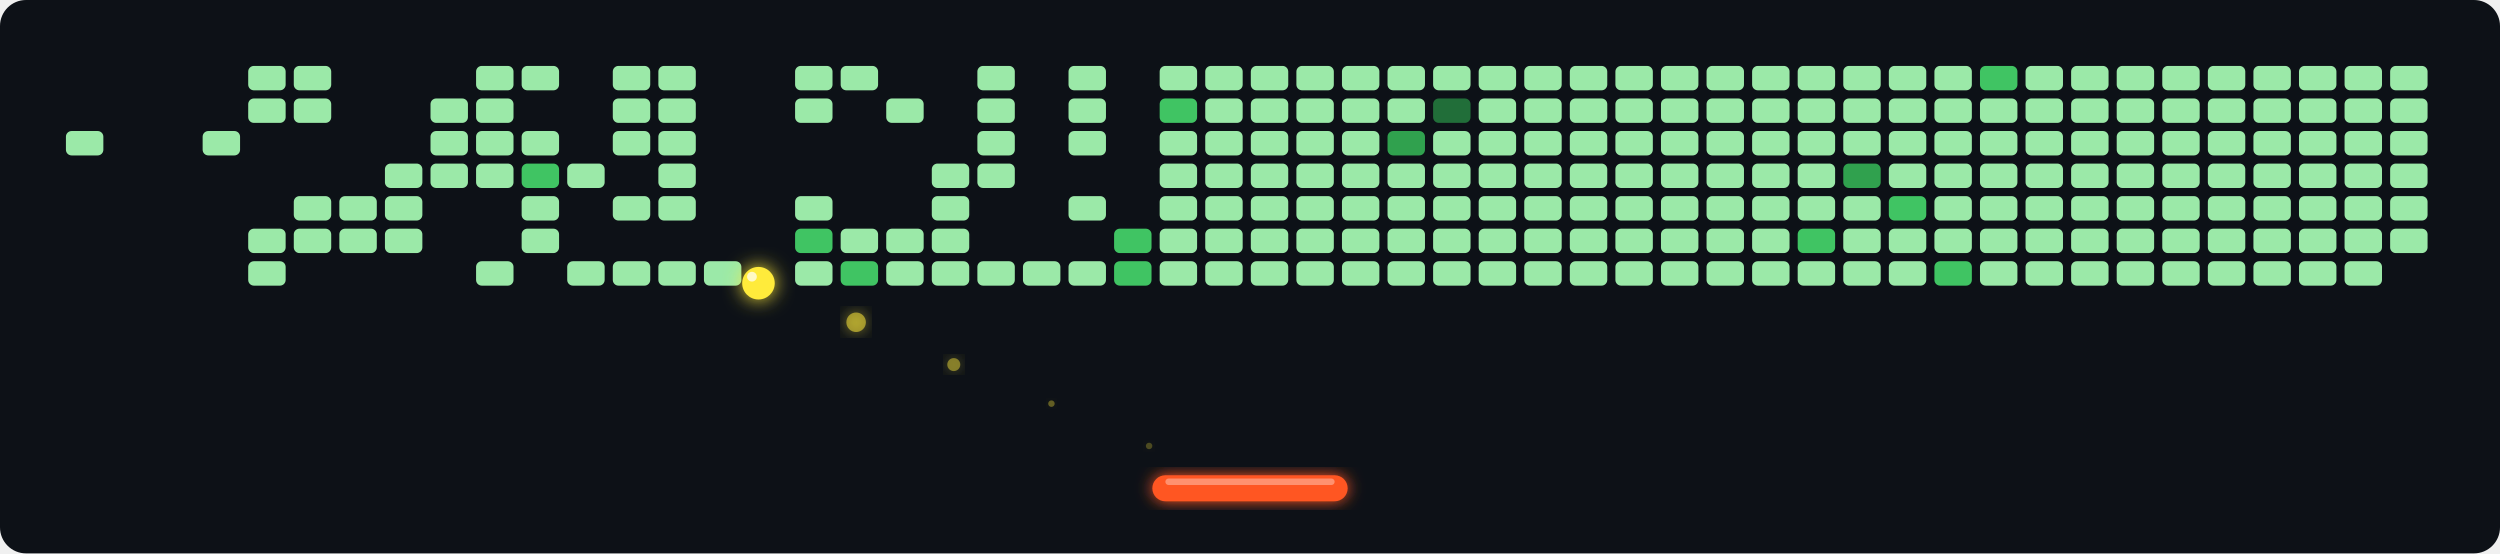
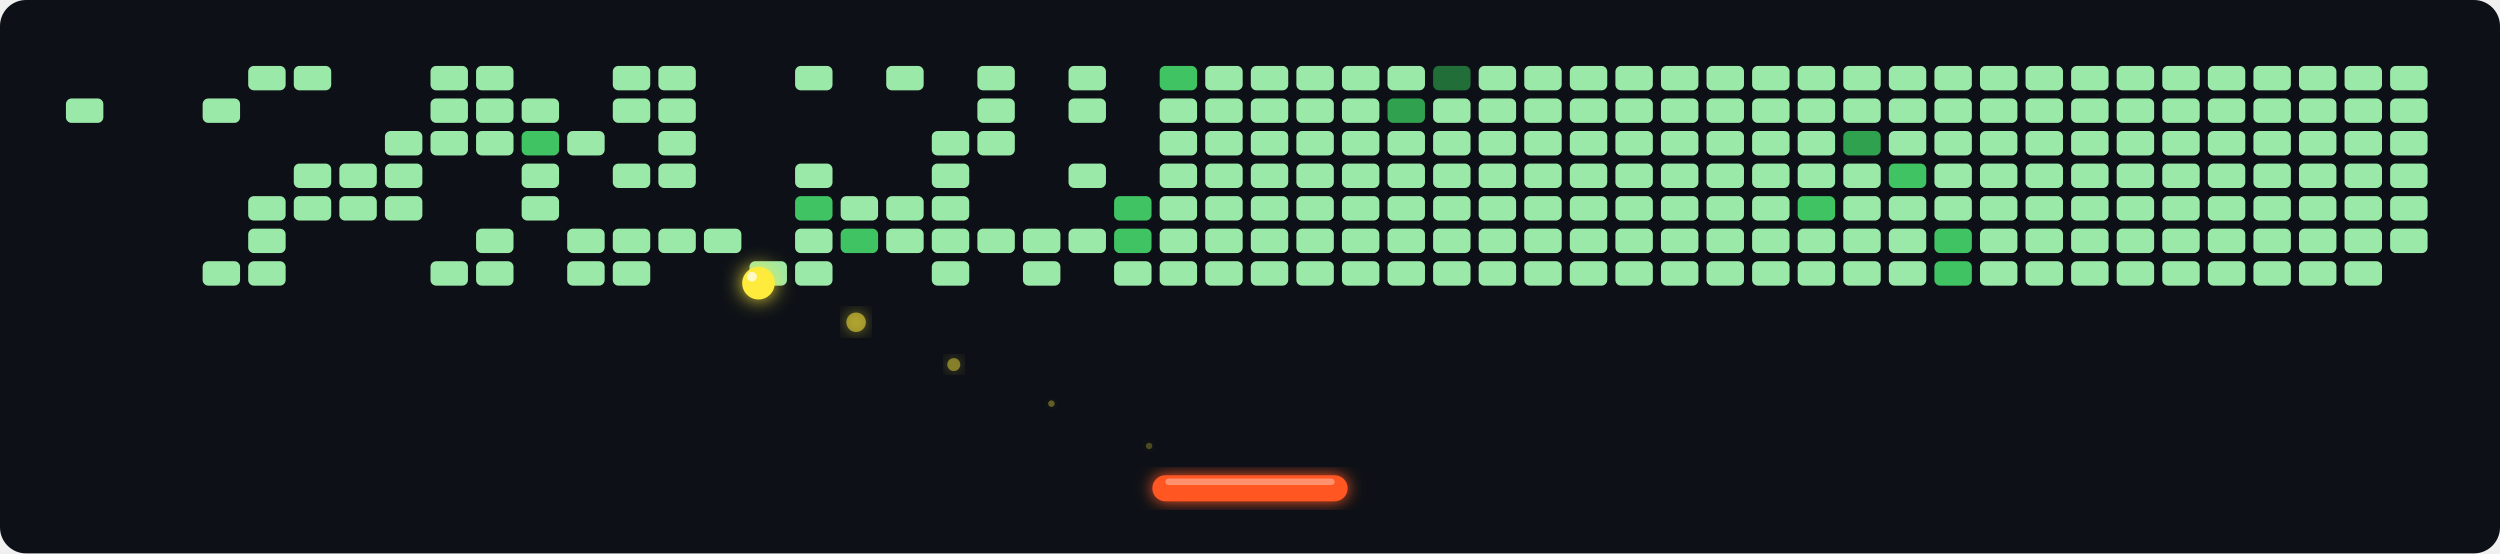
<svg xmlns="http://www.w3.org/2000/svg" width="768" height="170" viewBox="0 0 768 170">
  <defs>
    <filter id="glow" x="-30%" y="-30%" width="160%" height="160%">
      <feGaussianBlur stdDeviation="2.5" result="blur" />
      <feMerge>
        <feMergeNode in="blur" />
        <feMergeNode in="SourceGraphic" />
      </feMerge>
    </filter>
    <filter id="ball-glow" x="-60%" y="-60%" width="220%" height="220%">
      <feGaussianBlur stdDeviation="3" result="blur" />
      <feMerge>
        <feMergeNode in="blur" />
        <feMergeNode in="SourceGraphic" />
      </feMerge>
    </filter>
  </defs>
  <rect width="768" height="170" fill="#0d1117" rx="8" />
  <rect x="20" y="20" width="12" height="8" rx="2" fill="#21262d" opacity="0.0" stroke="#0d1117" stroke-width="0.5" />
-   <rect x="20" y="30" width="12" height="8" rx="2" fill="#21262d" opacity="0.0" stroke="#0d1117" stroke-width="0.5" />
-   <rect x="20" y="40" width="12" height="8" rx="2" fill="#9BE9A8" opacity="1" stroke="#0d1117" stroke-width="0.5" />
+   <rect x="20" y="30" width="12" height="8" rx="2" fill="#9BE9A8" opacity="1" stroke="#0d1117" stroke-width="0.5" />
+   <rect x="20" y="40" width="12" height="8" rx="2" fill="#21262d" opacity="0.0" stroke="#0d1117" stroke-width="0.5" />
  <rect x="20" y="50" width="12" height="8" rx="2" fill="#21262d" opacity="0.0" stroke="#0d1117" stroke-width="0.5" />
  <rect x="20" y="60" width="12" height="8" rx="2" fill="#21262d" opacity="0.0" stroke="#0d1117" stroke-width="0.5" />
  <rect x="20" y="70" width="12" height="8" rx="2" fill="#21262d" opacity="0.0" stroke="#0d1117" stroke-width="0.5" />
  <rect x="20" y="80" width="12" height="8" rx="2" fill="#21262d" opacity="0.0" stroke="#0d1117" stroke-width="0.5" />
  <rect x="34" y="20" width="12" height="8" rx="2" fill="#21262d" opacity="0.0" stroke="#0d1117" stroke-width="0.5" />
  <rect x="34" y="30" width="12" height="8" rx="2" fill="#21262d" opacity="0.0" stroke="#0d1117" stroke-width="0.5" />
  <rect x="34" y="40" width="12" height="8" rx="2" fill="#21262d" opacity="0.0" stroke="#0d1117" stroke-width="0.5" />
  <rect x="34" y="50" width="12" height="8" rx="2" fill="#21262d" opacity="0.0" stroke="#0d1117" stroke-width="0.5" />
  <rect x="34" y="60" width="12" height="8" rx="2" fill="#21262d" opacity="0.0" stroke="#0d1117" stroke-width="0.5" />
  <rect x="34" y="70" width="12" height="8" rx="2" fill="#21262d" opacity="0.0" stroke="#0d1117" stroke-width="0.5" />
  <rect x="34" y="80" width="12" height="8" rx="2" fill="#21262d" opacity="0.0" stroke="#0d1117" stroke-width="0.5" />
  <rect x="48" y="20" width="12" height="8" rx="2" fill="#21262d" opacity="0.0" stroke="#0d1117" stroke-width="0.5" />
  <rect x="48" y="30" width="12" height="8" rx="2" fill="#21262d" opacity="0.0" stroke="#0d1117" stroke-width="0.5" />
  <rect x="48" y="40" width="12" height="8" rx="2" fill="#21262d" opacity="0.0" stroke="#0d1117" stroke-width="0.5" />
  <rect x="48" y="50" width="12" height="8" rx="2" fill="#21262d" opacity="0.0" stroke="#0d1117" stroke-width="0.5" />
  <rect x="48" y="60" width="12" height="8" rx="2" fill="#21262d" opacity="0.0" stroke="#0d1117" stroke-width="0.5" />
  <rect x="48" y="70" width="12" height="8" rx="2" fill="#21262d" opacity="0.0" stroke="#0d1117" stroke-width="0.5" />
  <rect x="48" y="80" width="12" height="8" rx="2" fill="#21262d" opacity="0.0" stroke="#0d1117" stroke-width="0.5" />
  <rect x="62" y="20" width="12" height="8" rx="2" fill="#21262d" opacity="0.0" stroke="#0d1117" stroke-width="0.5" />
-   <rect x="62" y="30" width="12" height="8" rx="2" fill="#21262d" opacity="0.0" stroke="#0d1117" stroke-width="0.5" />
-   <rect x="62" y="40" width="12" height="8" rx="2" fill="#9BE9A8" opacity="1" stroke="#0d1117" stroke-width="0.5" />
+   <rect x="62" y="30" width="12" height="8" rx="2" fill="#9BE9A8" opacity="1" stroke="#0d1117" stroke-width="0.5" />
+   <rect x="62" y="40" width="12" height="8" rx="2" fill="#21262d" opacity="0.0" stroke="#0d1117" stroke-width="0.5" />
  <rect x="62" y="50" width="12" height="8" rx="2" fill="#21262d" opacity="0.0" stroke="#0d1117" stroke-width="0.5" />
  <rect x="62" y="60" width="12" height="8" rx="2" fill="#21262d" opacity="0.0" stroke="#0d1117" stroke-width="0.5" />
  <rect x="62" y="70" width="12" height="8" rx="2" fill="#21262d" opacity="0.0" stroke="#0d1117" stroke-width="0.5" />
-   <rect x="62" y="80" width="12" height="8" rx="2" fill="#21262d" opacity="0.0" stroke="#0d1117" stroke-width="0.5" />
+   <rect x="62" y="80" width="12" height="8" rx="2" fill="#9BE9A8" opacity="1" stroke="#0d1117" stroke-width="0.5" />
  <rect x="76" y="20" width="12" height="8" rx="2" fill="#9BE9A8" opacity="1" stroke="#0d1117" stroke-width="0.5" />
-   <rect x="76" y="30" width="12" height="8" rx="2" fill="#9BE9A8" opacity="1" stroke="#0d1117" stroke-width="0.5" />
+   <rect x="76" y="30" width="12" height="8" rx="2" fill="#21262d" opacity="0.0" stroke="#0d1117" stroke-width="0.5" />
  <rect x="76" y="40" width="12" height="8" rx="2" fill="#21262d" opacity="0.0" stroke="#0d1117" stroke-width="0.5" />
  <rect x="76" y="50" width="12" height="8" rx="2" fill="#21262d" opacity="0.0" stroke="#0d1117" stroke-width="0.5" />
-   <rect x="76" y="60" width="12" height="8" rx="2" fill="#21262d" opacity="0.0" stroke="#0d1117" stroke-width="0.5" />
+   <rect x="76" y="60" width="12" height="8" rx="2" fill="#9BE9A8" opacity="1" stroke="#0d1117" stroke-width="0.5" />
  <rect x="76" y="70" width="12" height="8" rx="2" fill="#9BE9A8" opacity="1" stroke="#0d1117" stroke-width="0.5" />
  <rect x="76" y="80" width="12" height="8" rx="2" fill="#9BE9A8" opacity="1" stroke="#0d1117" stroke-width="0.5" />
  <rect x="90" y="20" width="12" height="8" rx="2" fill="#9BE9A8" opacity="1" stroke="#0d1117" stroke-width="0.5" />
-   <rect x="90" y="30" width="12" height="8" rx="2" fill="#9BE9A8" opacity="1" stroke="#0d1117" stroke-width="0.5" />
+   <rect x="90" y="30" width="12" height="8" rx="2" fill="#21262d" opacity="0.0" stroke="#0d1117" stroke-width="0.5" />
  <rect x="90" y="40" width="12" height="8" rx="2" fill="#21262d" opacity="0.0" stroke="#0d1117" stroke-width="0.5" />
-   <rect x="90" y="50" width="12" height="8" rx="2" fill="#21262d" opacity="0.0" stroke="#0d1117" stroke-width="0.5" />
+   <rect x="90" y="50" width="12" height="8" rx="2" fill="#9BE9A8" opacity="1" stroke="#0d1117" stroke-width="0.5" />
  <rect x="90" y="60" width="12" height="8" rx="2" fill="#9BE9A8" opacity="1" stroke="#0d1117" stroke-width="0.5" />
-   <rect x="90" y="70" width="12" height="8" rx="2" fill="#9BE9A8" opacity="1" stroke="#0d1117" stroke-width="0.5" />
+   <rect x="90" y="70" width="12" height="8" rx="2" fill="#21262d" opacity="0.0" stroke="#0d1117" stroke-width="0.5" />
  <rect x="90" y="80" width="12" height="8" rx="2" fill="#21262d" opacity="0.0" stroke="#0d1117" stroke-width="0.5" />
  <rect x="104" y="20" width="12" height="8" rx="2" fill="#21262d" opacity="0.0" stroke="#0d1117" stroke-width="0.5" />
  <rect x="104" y="30" width="12" height="8" rx="2" fill="#21262d" opacity="0.0" stroke="#0d1117" stroke-width="0.5" />
  <rect x="104" y="40" width="12" height="8" rx="2" fill="#21262d" opacity="0.0" stroke="#0d1117" stroke-width="0.5" />
-   <rect x="104" y="50" width="12" height="8" rx="2" fill="#21262d" opacity="0.0" stroke="#0d1117" stroke-width="0.5" />
+   <rect x="104" y="50" width="12" height="8" rx="2" fill="#9BE9A8" opacity="1" stroke="#0d1117" stroke-width="0.5" />
  <rect x="104" y="60" width="12" height="8" rx="2" fill="#9BE9A8" opacity="1" stroke="#0d1117" stroke-width="0.5" />
-   <rect x="104" y="70" width="12" height="8" rx="2" fill="#9BE9A8" opacity="1" stroke="#0d1117" stroke-width="0.5" />
+   <rect x="104" y="70" width="12" height="8" rx="2" fill="#21262d" opacity="0.0" stroke="#0d1117" stroke-width="0.5" />
  <rect x="104" y="80" width="12" height="8" rx="2" fill="#21262d" opacity="0.0" stroke="#0d1117" stroke-width="0.5" />
  <rect x="118" y="20" width="12" height="8" rx="2" fill="#21262d" opacity="0.0" stroke="#0d1117" stroke-width="0.5" />
  <rect x="118" y="30" width="12" height="8" rx="2" fill="#21262d" opacity="0.0" stroke="#0d1117" stroke-width="0.5" />
-   <rect x="118" y="40" width="12" height="8" rx="2" fill="#21262d" opacity="0.0" stroke="#0d1117" stroke-width="0.5" />
+   <rect x="118" y="40" width="12" height="8" rx="2" fill="#9BE9A8" opacity="1" stroke="#0d1117" stroke-width="0.5" />
  <rect x="118" y="50" width="12" height="8" rx="2" fill="#9BE9A8" opacity="1" stroke="#0d1117" stroke-width="0.5" />
  <rect x="118" y="60" width="12" height="8" rx="2" fill="#9BE9A8" opacity="1" stroke="#0d1117" stroke-width="0.5" />
-   <rect x="118" y="70" width="12" height="8" rx="2" fill="#9BE9A8" opacity="1" stroke="#0d1117" stroke-width="0.5" />
+   <rect x="118" y="70" width="12" height="8" rx="2" fill="#21262d" opacity="0.0" stroke="#0d1117" stroke-width="0.5" />
  <rect x="118" y="80" width="12" height="8" rx="2" fill="#21262d" opacity="0.0" stroke="#0d1117" stroke-width="0.5" />
-   <rect x="132" y="20" width="12" height="8" rx="2" fill="#21262d" opacity="0.0" stroke="#0d1117" stroke-width="0.5" />
+   <rect x="132" y="20" width="12" height="8" rx="2" fill="#9BE9A8" opacity="1" stroke="#0d1117" stroke-width="0.5" />
  <rect x="132" y="30" width="12" height="8" rx="2" fill="#9BE9A8" opacity="1" stroke="#0d1117" stroke-width="0.5" />
  <rect x="132" y="40" width="12" height="8" rx="2" fill="#9BE9A8" opacity="1" stroke="#0d1117" stroke-width="0.5" />
-   <rect x="132" y="50" width="12" height="8" rx="2" fill="#9BE9A8" opacity="1" stroke="#0d1117" stroke-width="0.5" />
+   <rect x="132" y="50" width="12" height="8" rx="2" fill="#21262d" opacity="0.0" stroke="#0d1117" stroke-width="0.5" />
  <rect x="132" y="60" width="12" height="8" rx="2" fill="#21262d" opacity="0.0" stroke="#0d1117" stroke-width="0.5" />
  <rect x="132" y="70" width="12" height="8" rx="2" fill="#21262d" opacity="0.0" stroke="#0d1117" stroke-width="0.5" />
-   <rect x="132" y="80" width="12" height="8" rx="2" fill="#21262d" opacity="0.0" stroke="#0d1117" stroke-width="0.5" />
+   <rect x="132" y="80" width="12" height="8" rx="2" fill="#9BE9A8" opacity="1" stroke="#0d1117" stroke-width="0.5" />
  <rect x="146" y="20" width="12" height="8" rx="2" fill="#9BE9A8" opacity="1" stroke="#0d1117" stroke-width="0.5" />
  <rect x="146" y="30" width="12" height="8" rx="2" fill="#9BE9A8" opacity="1" stroke="#0d1117" stroke-width="0.5" />
  <rect x="146" y="40" width="12" height="8" rx="2" fill="#9BE9A8" opacity="1" stroke="#0d1117" stroke-width="0.5" />
-   <rect x="146" y="50" width="12" height="8" rx="2" fill="#9BE9A8" opacity="1" stroke="#0d1117" stroke-width="0.5" />
+   <rect x="146" y="50" width="12" height="8" rx="2" fill="#21262d" opacity="0.0" stroke="#0d1117" stroke-width="0.5" />
  <rect x="146" y="60" width="12" height="8" rx="2" fill="#21262d" opacity="0.0" stroke="#0d1117" stroke-width="0.5" />
-   <rect x="146" y="70" width="12" height="8" rx="2" fill="#21262d" opacity="0.0" stroke="#0d1117" stroke-width="0.5" />
+   <rect x="146" y="70" width="12" height="8" rx="2" fill="#9BE9A8" opacity="1" stroke="#0d1117" stroke-width="0.5" />
  <rect x="146" y="80" width="12" height="8" rx="2" fill="#9BE9A8" opacity="1" stroke="#0d1117" stroke-width="0.5" />
-   <rect x="160" y="20" width="12" height="8" rx="2" fill="#9BE9A8" opacity="1" stroke="#0d1117" stroke-width="0.5" />
-   <rect x="160" y="30" width="12" height="8" rx="2" fill="#21262d" opacity="0.0" stroke="#0d1117" stroke-width="0.5" />
-   <rect x="160" y="40" width="12" height="8" rx="2" fill="#9BE9A8" opacity="1" stroke="#0d1117" stroke-width="0.5" />
-   <rect x="160" y="50" width="12" height="8" rx="2" fill="#40C463" opacity="1" stroke="#0d1117" stroke-width="0.5" />
+   <rect x="160" y="20" width="12" height="8" rx="2" fill="#21262d" opacity="0.0" stroke="#0d1117" stroke-width="0.5" />
+   <rect x="160" y="30" width="12" height="8" rx="2" fill="#9BE9A8" opacity="1" stroke="#0d1117" stroke-width="0.5" />
+   <rect x="160" y="40" width="12" height="8" rx="2" fill="#40C463" opacity="1" stroke="#0d1117" stroke-width="0.5" />
+   <rect x="160" y="50" width="12" height="8" rx="2" fill="#9BE9A8" opacity="1" stroke="#0d1117" stroke-width="0.5" />
  <rect x="160" y="60" width="12" height="8" rx="2" fill="#9BE9A8" opacity="1" stroke="#0d1117" stroke-width="0.5" />
-   <rect x="160" y="70" width="12" height="8" rx="2" fill="#9BE9A8" opacity="1" stroke="#0d1117" stroke-width="0.5" />
+   <rect x="160" y="70" width="12" height="8" rx="2" fill="#21262d" opacity="0.0" stroke="#0d1117" stroke-width="0.5" />
  <rect x="160" y="80" width="12" height="8" rx="2" fill="#21262d" opacity="0.0" stroke="#0d1117" stroke-width="0.5" />
  <rect x="174" y="20" width="12" height="8" rx="2" fill="#21262d" opacity="0.0" stroke="#0d1117" stroke-width="0.5" />
  <rect x="174" y="30" width="12" height="8" rx="2" fill="#21262d" opacity="0.0" stroke="#0d1117" stroke-width="0.5" />
-   <rect x="174" y="40" width="12" height="8" rx="2" fill="#21262d" opacity="0.0" stroke="#0d1117" stroke-width="0.5" />
-   <rect x="174" y="50" width="12" height="8" rx="2" fill="#9BE9A8" opacity="1" stroke="#0d1117" stroke-width="0.5" />
+   <rect x="174" y="40" width="12" height="8" rx="2" fill="#9BE9A8" opacity="1" stroke="#0d1117" stroke-width="0.5" />
+   <rect x="174" y="50" width="12" height="8" rx="2" fill="#21262d" opacity="0.0" stroke="#0d1117" stroke-width="0.5" />
  <rect x="174" y="60" width="12" height="8" rx="2" fill="#21262d" opacity="0.0" stroke="#0d1117" stroke-width="0.5" />
-   <rect x="174" y="70" width="12" height="8" rx="2" fill="#21262d" opacity="0.0" stroke="#0d1117" stroke-width="0.5" />
+   <rect x="174" y="70" width="12" height="8" rx="2" fill="#9BE9A8" opacity="1" stroke="#0d1117" stroke-width="0.5" />
  <rect x="174" y="80" width="12" height="8" rx="2" fill="#9BE9A8" opacity="1" stroke="#0d1117" stroke-width="0.5" />
  <rect x="188" y="20" width="12" height="8" rx="2" fill="#9BE9A8" opacity="1" stroke="#0d1117" stroke-width="0.5" />
  <rect x="188" y="30" width="12" height="8" rx="2" fill="#9BE9A8" opacity="1" stroke="#0d1117" stroke-width="0.5" />
-   <rect x="188" y="40" width="12" height="8" rx="2" fill="#9BE9A8" opacity="1" stroke="#0d1117" stroke-width="0.5" />
-   <rect x="188" y="50" width="12" height="8" rx="2" fill="#21262d" opacity="0.0" stroke="#0d1117" stroke-width="0.5" />
-   <rect x="188" y="60" width="12" height="8" rx="2" fill="#9BE9A8" opacity="1" stroke="#0d1117" stroke-width="0.5" />
-   <rect x="188" y="70" width="12" height="8" rx="2" fill="#21262d" opacity="0.0" stroke="#0d1117" stroke-width="0.5" />
+   <rect x="188" y="40" width="12" height="8" rx="2" fill="#21262d" opacity="0.0" stroke="#0d1117" stroke-width="0.5" />
+   <rect x="188" y="50" width="12" height="8" rx="2" fill="#9BE9A8" opacity="1" stroke="#0d1117" stroke-width="0.5" />
+   <rect x="188" y="60" width="12" height="8" rx="2" fill="#21262d" opacity="0.0" stroke="#0d1117" stroke-width="0.5" />
+   <rect x="188" y="70" width="12" height="8" rx="2" fill="#9BE9A8" opacity="1" stroke="#0d1117" stroke-width="0.5" />
  <rect x="188" y="80" width="12" height="8" rx="2" fill="#9BE9A8" opacity="1" stroke="#0d1117" stroke-width="0.5" />
  <rect x="202" y="20" width="12" height="8" rx="2" fill="#9BE9A8" opacity="1" stroke="#0d1117" stroke-width="0.5" />
  <rect x="202" y="30" width="12" height="8" rx="2" fill="#9BE9A8" opacity="1" stroke="#0d1117" stroke-width="0.5" />
  <rect x="202" y="40" width="12" height="8" rx="2" fill="#9BE9A8" opacity="1" stroke="#0d1117" stroke-width="0.5" />
  <rect x="202" y="50" width="12" height="8" rx="2" fill="#9BE9A8" opacity="1" stroke="#0d1117" stroke-width="0.5" />
-   <rect x="202" y="60" width="12" height="8" rx="2" fill="#9BE9A8" opacity="1" stroke="#0d1117" stroke-width="0.5" />
-   <rect x="202" y="70" width="12" height="8" rx="2" fill="#21262d" opacity="0.0" stroke="#0d1117" stroke-width="0.5" />
-   <rect x="202" y="80" width="12" height="8" rx="2" fill="#9BE9A8" opacity="1" stroke="#0d1117" stroke-width="0.5" />
+   <rect x="202" y="60" width="12" height="8" rx="2" fill="#21262d" opacity="0.0" stroke="#0d1117" stroke-width="0.5" />
+   <rect x="202" y="70" width="12" height="8" rx="2" fill="#9BE9A8" opacity="1" stroke="#0d1117" stroke-width="0.5" />
+   <rect x="202" y="80" width="12" height="8" rx="2" fill="#21262d" opacity="0.0" stroke="#0d1117" stroke-width="0.5" />
  <rect x="216" y="20" width="12" height="8" rx="2" fill="#21262d" opacity="0.0" stroke="#0d1117" stroke-width="0.5" />
  <rect x="216" y="30" width="12" height="8" rx="2" fill="#21262d" opacity="0.0" stroke="#0d1117" stroke-width="0.5" />
  <rect x="216" y="40" width="12" height="8" rx="2" fill="#21262d" opacity="0.0" stroke="#0d1117" stroke-width="0.5" />
  <rect x="216" y="50" width="12" height="8" rx="2" fill="#21262d" opacity="0.0" stroke="#0d1117" stroke-width="0.5" />
  <rect x="216" y="60" width="12" height="8" rx="2" fill="#21262d" opacity="0.0" stroke="#0d1117" stroke-width="0.5" />
-   <rect x="216" y="70" width="12" height="8" rx="2" fill="#21262d" opacity="0.0" stroke="#0d1117" stroke-width="0.5" />
-   <rect x="216" y="80" width="12" height="8" rx="2" fill="#9BE9A8" opacity="1" stroke="#0d1117" stroke-width="0.5" />
+   <rect x="216" y="70" width="12" height="8" rx="2" fill="#9BE9A8" opacity="1" stroke="#0d1117" stroke-width="0.5" />
+   <rect x="216" y="80" width="12" height="8" rx="2" fill="#21262d" opacity="0.0" stroke="#0d1117" stroke-width="0.5" />
  <rect x="230" y="20" width="12" height="8" rx="2" fill="#21262d" opacity="0.0" stroke="#0d1117" stroke-width="0.5" />
  <rect x="230" y="30" width="12" height="8" rx="2" fill="#21262d" opacity="0.0" stroke="#0d1117" stroke-width="0.5" />
  <rect x="230" y="40" width="12" height="8" rx="2" fill="#21262d" opacity="0.0" stroke="#0d1117" stroke-width="0.5" />
  <rect x="230" y="50" width="12" height="8" rx="2" fill="#21262d" opacity="0.0" stroke="#0d1117" stroke-width="0.5" />
  <rect x="230" y="60" width="12" height="8" rx="2" fill="#21262d" opacity="0.0" stroke="#0d1117" stroke-width="0.5" />
  <rect x="230" y="70" width="12" height="8" rx="2" fill="#21262d" opacity="0.0" stroke="#0d1117" stroke-width="0.5" />
-   <rect x="230" y="80" width="12" height="8" rx="2" fill="#21262d" opacity="0.0" stroke="#0d1117" stroke-width="0.5" />
+   <rect x="230" y="80" width="12" height="8" rx="2" fill="#9BE9A8" opacity="1" stroke="#0d1117" stroke-width="0.5" />
  <rect x="244" y="20" width="12" height="8" rx="2" fill="#9BE9A8" opacity="1" stroke="#0d1117" stroke-width="0.5" />
-   <rect x="244" y="30" width="12" height="8" rx="2" fill="#9BE9A8" opacity="1" stroke="#0d1117" stroke-width="0.5" />
+   <rect x="244" y="30" width="12" height="8" rx="2" fill="#21262d" opacity="0.0" stroke="#0d1117" stroke-width="0.5" />
  <rect x="244" y="40" width="12" height="8" rx="2" fill="#21262d" opacity="0.0" stroke="#0d1117" stroke-width="0.5" />
-   <rect x="244" y="50" width="12" height="8" rx="2" fill="#21262d" opacity="0.0" stroke="#0d1117" stroke-width="0.5" />
-   <rect x="244" y="60" width="12" height="8" rx="2" fill="#9BE9A8" opacity="1" stroke="#0d1117" stroke-width="0.5" />
-   <rect x="244" y="70" width="12" height="8" rx="2" fill="#40C463" opacity="1" stroke="#0d1117" stroke-width="0.5" />
+   <rect x="244" y="50" width="12" height="8" rx="2" fill="#9BE9A8" opacity="1" stroke="#0d1117" stroke-width="0.5" />
+   <rect x="244" y="60" width="12" height="8" rx="2" fill="#40C463" opacity="1" stroke="#0d1117" stroke-width="0.5" />
+   <rect x="244" y="70" width="12" height="8" rx="2" fill="#9BE9A8" opacity="1" stroke="#0d1117" stroke-width="0.5" />
  <rect x="244" y="80" width="12" height="8" rx="2" fill="#9BE9A8" opacity="1" stroke="#0d1117" stroke-width="0.5" />
-   <rect x="258" y="20" width="12" height="8" rx="2" fill="#9BE9A8" opacity="1" stroke="#0d1117" stroke-width="0.5" />
+   <rect x="258" y="20" width="12" height="8" rx="2" fill="#21262d" opacity="0.0" stroke="#0d1117" stroke-width="0.5" />
  <rect x="258" y="30" width="12" height="8" rx="2" fill="#21262d" opacity="0.0" stroke="#0d1117" stroke-width="0.5" />
  <rect x="258" y="40" width="12" height="8" rx="2" fill="#21262d" opacity="0.0" stroke="#0d1117" stroke-width="0.5" />
  <rect x="258" y="50" width="12" height="8" rx="2" fill="#21262d" opacity="0.0" stroke="#0d1117" stroke-width="0.5" />
-   <rect x="258" y="60" width="12" height="8" rx="2" fill="#21262d" opacity="0.0" stroke="#0d1117" stroke-width="0.5" />
-   <rect x="258" y="70" width="12" height="8" rx="2" fill="#9BE9A8" opacity="1" stroke="#0d1117" stroke-width="0.5" />
-   <rect x="258" y="80" width="12" height="8" rx="2" fill="#40C463" opacity="1" stroke="#0d1117" stroke-width="0.5" />
-   <rect x="272" y="20" width="12" height="8" rx="2" fill="#21262d" opacity="0.0" stroke="#0d1117" stroke-width="0.5" />
-   <rect x="272" y="30" width="12" height="8" rx="2" fill="#9BE9A8" opacity="1" stroke="#0d1117" stroke-width="0.5" />
+   <rect x="258" y="60" width="12" height="8" rx="2" fill="#9BE9A8" opacity="1" stroke="#0d1117" stroke-width="0.5" />
+   <rect x="258" y="70" width="12" height="8" rx="2" fill="#40C463" opacity="1" stroke="#0d1117" stroke-width="0.5" />
+   <rect x="258" y="80" width="12" height="8" rx="2" fill="#21262d" opacity="0.0" stroke="#0d1117" stroke-width="0.5" />
+   <rect x="272" y="20" width="12" height="8" rx="2" fill="#9BE9A8" opacity="1" stroke="#0d1117" stroke-width="0.5" />
+   <rect x="272" y="30" width="12" height="8" rx="2" fill="#21262d" opacity="0.0" stroke="#0d1117" stroke-width="0.5" />
  <rect x="272" y="40" width="12" height="8" rx="2" fill="#21262d" opacity="0.0" stroke="#0d1117" stroke-width="0.5" />
  <rect x="272" y="50" width="12" height="8" rx="2" fill="#21262d" opacity="0.0" stroke="#0d1117" stroke-width="0.5" />
-   <rect x="272" y="60" width="12" height="8" rx="2" fill="#21262d" opacity="0.0" stroke="#0d1117" stroke-width="0.5" />
+   <rect x="272" y="60" width="12" height="8" rx="2" fill="#9BE9A8" opacity="1" stroke="#0d1117" stroke-width="0.5" />
  <rect x="272" y="70" width="12" height="8" rx="2" fill="#9BE9A8" opacity="1" stroke="#0d1117" stroke-width="0.5" />
-   <rect x="272" y="80" width="12" height="8" rx="2" fill="#9BE9A8" opacity="1" stroke="#0d1117" stroke-width="0.5" />
+   <rect x="272" y="80" width="12" height="8" rx="2" fill="#21262d" opacity="0.0" stroke="#0d1117" stroke-width="0.5" />
  <rect x="286" y="20" width="12" height="8" rx="2" fill="#21262d" opacity="0.0" stroke="#0d1117" stroke-width="0.5" />
  <rect x="286" y="30" width="12" height="8" rx="2" fill="#21262d" opacity="0.0" stroke="#0d1117" stroke-width="0.5" />
-   <rect x="286" y="40" width="12" height="8" rx="2" fill="#21262d" opacity="0.0" stroke="#0d1117" stroke-width="0.5" />
+   <rect x="286" y="40" width="12" height="8" rx="2" fill="#9BE9A8" opacity="1" stroke="#0d1117" stroke-width="0.5" />
  <rect x="286" y="50" width="12" height="8" rx="2" fill="#9BE9A8" opacity="1" stroke="#0d1117" stroke-width="0.5" />
  <rect x="286" y="60" width="12" height="8" rx="2" fill="#9BE9A8" opacity="1" stroke="#0d1117" stroke-width="0.5" />
  <rect x="286" y="70" width="12" height="8" rx="2" fill="#9BE9A8" opacity="1" stroke="#0d1117" stroke-width="0.5" />
  <rect x="286" y="80" width="12" height="8" rx="2" fill="#9BE9A8" opacity="1" stroke="#0d1117" stroke-width="0.5" />
  <rect x="300" y="20" width="12" height="8" rx="2" fill="#9BE9A8" opacity="1" stroke="#0d1117" stroke-width="0.5" />
  <rect x="300" y="30" width="12" height="8" rx="2" fill="#9BE9A8" opacity="1" stroke="#0d1117" stroke-width="0.5" />
  <rect x="300" y="40" width="12" height="8" rx="2" fill="#9BE9A8" opacity="1" stroke="#0d1117" stroke-width="0.5" />
-   <rect x="300" y="50" width="12" height="8" rx="2" fill="#9BE9A8" opacity="1" stroke="#0d1117" stroke-width="0.5" />
+   <rect x="300" y="50" width="12" height="8" rx="2" fill="#21262d" opacity="0.0" stroke="#0d1117" stroke-width="0.5" />
  <rect x="300" y="60" width="12" height="8" rx="2" fill="#21262d" opacity="0.0" stroke="#0d1117" stroke-width="0.5" />
-   <rect x="300" y="70" width="12" height="8" rx="2" fill="#21262d" opacity="0.0" stroke="#0d1117" stroke-width="0.5" />
-   <rect x="300" y="80" width="12" height="8" rx="2" fill="#9BE9A8" opacity="1" stroke="#0d1117" stroke-width="0.5" />
+   <rect x="300" y="70" width="12" height="8" rx="2" fill="#9BE9A8" opacity="1" stroke="#0d1117" stroke-width="0.5" />
+   <rect x="300" y="80" width="12" height="8" rx="2" fill="#21262d" opacity="0.0" stroke="#0d1117" stroke-width="0.5" />
  <rect x="314" y="20" width="12" height="8" rx="2" fill="#21262d" opacity="0.0" stroke="#0d1117" stroke-width="0.5" />
  <rect x="314" y="30" width="12" height="8" rx="2" fill="#21262d" opacity="0.0" stroke="#0d1117" stroke-width="0.5" />
  <rect x="314" y="40" width="12" height="8" rx="2" fill="#21262d" opacity="0.0" stroke="#0d1117" stroke-width="0.5" />
  <rect x="314" y="50" width="12" height="8" rx="2" fill="#21262d" opacity="0.0" stroke="#0d1117" stroke-width="0.5" />
  <rect x="314" y="60" width="12" height="8" rx="2" fill="#21262d" opacity="0.0" stroke="#0d1117" stroke-width="0.5" />
-   <rect x="314" y="70" width="12" height="8" rx="2" fill="#21262d" opacity="0.0" stroke="#0d1117" stroke-width="0.5" />
+   <rect x="314" y="70" width="12" height="8" rx="2" fill="#9BE9A8" opacity="1" stroke="#0d1117" stroke-width="0.5" />
  <rect x="314" y="80" width="12" height="8" rx="2" fill="#9BE9A8" opacity="1" stroke="#0d1117" stroke-width="0.5" />
  <rect x="328" y="20" width="12" height="8" rx="2" fill="#9BE9A8" opacity="1" stroke="#0d1117" stroke-width="0.5" />
  <rect x="328" y="30" width="12" height="8" rx="2" fill="#9BE9A8" opacity="1" stroke="#0d1117" stroke-width="0.5" />
-   <rect x="328" y="40" width="12" height="8" rx="2" fill="#9BE9A8" opacity="1" stroke="#0d1117" stroke-width="0.5" />
-   <rect x="328" y="50" width="12" height="8" rx="2" fill="#21262d" opacity="0.0" stroke="#0d1117" stroke-width="0.5" />
-   <rect x="328" y="60" width="12" height="8" rx="2" fill="#9BE9A8" opacity="1" stroke="#0d1117" stroke-width="0.5" />
-   <rect x="328" y="70" width="12" height="8" rx="2" fill="#21262d" opacity="0.0" stroke="#0d1117" stroke-width="0.5" />
-   <rect x="328" y="80" width="12" height="8" rx="2" fill="#9BE9A8" opacity="1" stroke="#0d1117" stroke-width="0.5" />
+   <rect x="328" y="40" width="12" height="8" rx="2" fill="#21262d" opacity="0.0" stroke="#0d1117" stroke-width="0.5" />
+   <rect x="328" y="50" width="12" height="8" rx="2" fill="#9BE9A8" opacity="1" stroke="#0d1117" stroke-width="0.5" />
+   <rect x="328" y="60" width="12" height="8" rx="2" fill="#21262d" opacity="0.0" stroke="#0d1117" stroke-width="0.5" />
+   <rect x="328" y="70" width="12" height="8" rx="2" fill="#9BE9A8" opacity="1" stroke="#0d1117" stroke-width="0.5" />
+   <rect x="328" y="80" width="12" height="8" rx="2" fill="#21262d" opacity="0.0" stroke="#0d1117" stroke-width="0.5" />
  <rect x="342" y="20" width="12" height="8" rx="2" fill="#21262d" opacity="0.0" stroke="#0d1117" stroke-width="0.5" />
  <rect x="342" y="30" width="12" height="8" rx="2" fill="#21262d" opacity="0.0" stroke="#0d1117" stroke-width="0.5" />
  <rect x="342" y="40" width="12" height="8" rx="2" fill="#21262d" opacity="0.0" stroke="#0d1117" stroke-width="0.5" />
  <rect x="342" y="50" width="12" height="8" rx="2" fill="#21262d" opacity="0.0" stroke="#0d1117" stroke-width="0.5" />
-   <rect x="342" y="60" width="12" height="8" rx="2" fill="#21262d" opacity="0.0" stroke="#0d1117" stroke-width="0.5" />
+   <rect x="342" y="60" width="12" height="8" rx="2" fill="#40C463" opacity="1" stroke="#0d1117" stroke-width="0.5" />
  <rect x="342" y="70" width="12" height="8" rx="2" fill="#40C463" opacity="1" stroke="#0d1117" stroke-width="0.5" />
-   <rect x="342" y="80" width="12" height="8" rx="2" fill="#40C463" opacity="1" stroke="#0d1117" stroke-width="0.5" />
-   <rect x="356" y="20" width="12" height="8" rx="2" fill="#9BE9A8" opacity="1" stroke="#0d1117" stroke-width="0.5" />
-   <rect x="356" y="30" width="12" height="8" rx="2" fill="#40C463" opacity="1" stroke="#0d1117" stroke-width="0.5" />
+   <rect x="342" y="80" width="12" height="8" rx="2" fill="#9BE9A8" opacity="1" stroke="#0d1117" stroke-width="0.5" />
+   <rect x="356" y="20" width="12" height="8" rx="2" fill="#40C463" opacity="1" stroke="#0d1117" stroke-width="0.5" />
+   <rect x="356" y="30" width="12" height="8" rx="2" fill="#9BE9A8" opacity="1" stroke="#0d1117" stroke-width="0.5" />
  <rect x="356" y="40" width="12" height="8" rx="2" fill="#9BE9A8" opacity="1" stroke="#0d1117" stroke-width="0.5" />
  <rect x="356" y="50" width="12" height="8" rx="2" fill="#9BE9A8" opacity="1" stroke="#0d1117" stroke-width="0.5" />
  <rect x="356" y="60" width="12" height="8" rx="2" fill="#9BE9A8" opacity="1" stroke="#0d1117" stroke-width="0.5" />
  <rect x="356" y="70" width="12" height="8" rx="2" fill="#9BE9A8" opacity="1" stroke="#0d1117" stroke-width="0.5" />
  <rect x="356" y="80" width="12" height="8" rx="2" fill="#9BE9A8" opacity="1" stroke="#0d1117" stroke-width="0.5" />
  <rect x="370" y="20" width="12" height="8" rx="2" fill="#9BE9A8" opacity="1" stroke="#0d1117" stroke-width="0.5" />
  <rect x="370" y="30" width="12" height="8" rx="2" fill="#9BE9A8" opacity="1" stroke="#0d1117" stroke-width="0.5" />
  <rect x="370" y="40" width="12" height="8" rx="2" fill="#9BE9A8" opacity="1" stroke="#0d1117" stroke-width="0.5" />
  <rect x="370" y="50" width="12" height="8" rx="2" fill="#9BE9A8" opacity="1" stroke="#0d1117" stroke-width="0.5" />
  <rect x="370" y="60" width="12" height="8" rx="2" fill="#9BE9A8" opacity="1" stroke="#0d1117" stroke-width="0.5" />
  <rect x="370" y="70" width="12" height="8" rx="2" fill="#9BE9A8" opacity="1" stroke="#0d1117" stroke-width="0.5" />
  <rect x="370" y="80" width="12" height="8" rx="2" fill="#9BE9A8" opacity="1" stroke="#0d1117" stroke-width="0.5" />
  <rect x="384" y="20" width="12" height="8" rx="2" fill="#9BE9A8" opacity="1" stroke="#0d1117" stroke-width="0.5" />
  <rect x="384" y="30" width="12" height="8" rx="2" fill="#9BE9A8" opacity="1" stroke="#0d1117" stroke-width="0.5" />
  <rect x="384" y="40" width="12" height="8" rx="2" fill="#9BE9A8" opacity="1" stroke="#0d1117" stroke-width="0.5" />
  <rect x="384" y="50" width="12" height="8" rx="2" fill="#9BE9A8" opacity="1" stroke="#0d1117" stroke-width="0.5" />
  <rect x="384" y="60" width="12" height="8" rx="2" fill="#9BE9A8" opacity="1" stroke="#0d1117" stroke-width="0.5" />
  <rect x="384" y="70" width="12" height="8" rx="2" fill="#9BE9A8" opacity="1" stroke="#0d1117" stroke-width="0.5" />
  <rect x="384" y="80" width="12" height="8" rx="2" fill="#9BE9A8" opacity="1" stroke="#0d1117" stroke-width="0.5" />
  <rect x="398" y="20" width="12" height="8" rx="2" fill="#9BE9A8" opacity="1" stroke="#0d1117" stroke-width="0.5" />
  <rect x="398" y="30" width="12" height="8" rx="2" fill="#9BE9A8" opacity="1" stroke="#0d1117" stroke-width="0.5" />
  <rect x="398" y="40" width="12" height="8" rx="2" fill="#9BE9A8" opacity="1" stroke="#0d1117" stroke-width="0.5" />
  <rect x="398" y="50" width="12" height="8" rx="2" fill="#9BE9A8" opacity="1" stroke="#0d1117" stroke-width="0.5" />
  <rect x="398" y="60" width="12" height="8" rx="2" fill="#9BE9A8" opacity="1" stroke="#0d1117" stroke-width="0.5" />
  <rect x="398" y="70" width="12" height="8" rx="2" fill="#9BE9A8" opacity="1" stroke="#0d1117" stroke-width="0.5" />
  <rect x="398" y="80" width="12" height="8" rx="2" fill="#9BE9A8" opacity="1" stroke="#0d1117" stroke-width="0.5" />
  <rect x="412" y="20" width="12" height="8" rx="2" fill="#9BE9A8" opacity="1" stroke="#0d1117" stroke-width="0.5" />
  <rect x="412" y="30" width="12" height="8" rx="2" fill="#9BE9A8" opacity="1" stroke="#0d1117" stroke-width="0.5" />
  <rect x="412" y="40" width="12" height="8" rx="2" fill="#9BE9A8" opacity="1" stroke="#0d1117" stroke-width="0.5" />
  <rect x="412" y="50" width="12" height="8" rx="2" fill="#9BE9A8" opacity="1" stroke="#0d1117" stroke-width="0.5" />
  <rect x="412" y="60" width="12" height="8" rx="2" fill="#9BE9A8" opacity="1" stroke="#0d1117" stroke-width="0.5" />
  <rect x="412" y="70" width="12" height="8" rx="2" fill="#9BE9A8" opacity="1" stroke="#0d1117" stroke-width="0.5" />
  <rect x="412" y="80" width="12" height="8" rx="2" fill="#9BE9A8" opacity="1" stroke="#0d1117" stroke-width="0.5" />
  <rect x="426" y="20" width="12" height="8" rx="2" fill="#9BE9A8" opacity="1" stroke="#0d1117" stroke-width="0.5" />
-   <rect x="426" y="30" width="12" height="8" rx="2" fill="#9BE9A8" opacity="1" stroke="#0d1117" stroke-width="0.5" />
-   <rect x="426" y="40" width="12" height="8" rx="2" fill="#30A14E" opacity="1" stroke="#0d1117" stroke-width="0.5" />
+   <rect x="426" y="30" width="12" height="8" rx="2" fill="#30A14E" opacity="1" stroke="#0d1117" stroke-width="0.5" />
+   <rect x="426" y="40" width="12" height="8" rx="2" fill="#9BE9A8" opacity="1" stroke="#0d1117" stroke-width="0.5" />
  <rect x="426" y="50" width="12" height="8" rx="2" fill="#9BE9A8" opacity="1" stroke="#0d1117" stroke-width="0.5" />
  <rect x="426" y="60" width="12" height="8" rx="2" fill="#9BE9A8" opacity="1" stroke="#0d1117" stroke-width="0.5" />
  <rect x="426" y="70" width="12" height="8" rx="2" fill="#9BE9A8" opacity="1" stroke="#0d1117" stroke-width="0.5" />
  <rect x="426" y="80" width="12" height="8" rx="2" fill="#9BE9A8" opacity="1" stroke="#0d1117" stroke-width="0.5" />
-   <rect x="440" y="20" width="12" height="8" rx="2" fill="#9BE9A8" opacity="1" stroke="#0d1117" stroke-width="0.5" />
-   <rect x="440" y="30" width="12" height="8" rx="2" fill="#216E39" opacity="1" stroke="#0d1117" stroke-width="0.5" />
+   <rect x="440" y="20" width="12" height="8" rx="2" fill="#216E39" opacity="1" stroke="#0d1117" stroke-width="0.5" />
+   <rect x="440" y="30" width="12" height="8" rx="2" fill="#9BE9A8" opacity="1" stroke="#0d1117" stroke-width="0.5" />
  <rect x="440" y="40" width="12" height="8" rx="2" fill="#9BE9A8" opacity="1" stroke="#0d1117" stroke-width="0.5" />
  <rect x="440" y="50" width="12" height="8" rx="2" fill="#9BE9A8" opacity="1" stroke="#0d1117" stroke-width="0.5" />
  <rect x="440" y="60" width="12" height="8" rx="2" fill="#9BE9A8" opacity="1" stroke="#0d1117" stroke-width="0.5" />
  <rect x="440" y="70" width="12" height="8" rx="2" fill="#9BE9A8" opacity="1" stroke="#0d1117" stroke-width="0.5" />
  <rect x="440" y="80" width="12" height="8" rx="2" fill="#9BE9A8" opacity="1" stroke="#0d1117" stroke-width="0.5" />
  <rect x="454" y="20" width="12" height="8" rx="2" fill="#9BE9A8" opacity="1" stroke="#0d1117" stroke-width="0.5" />
  <rect x="454" y="30" width="12" height="8" rx="2" fill="#9BE9A8" opacity="1" stroke="#0d1117" stroke-width="0.5" />
  <rect x="454" y="40" width="12" height="8" rx="2" fill="#9BE9A8" opacity="1" stroke="#0d1117" stroke-width="0.5" />
  <rect x="454" y="50" width="12" height="8" rx="2" fill="#9BE9A8" opacity="1" stroke="#0d1117" stroke-width="0.5" />
  <rect x="454" y="60" width="12" height="8" rx="2" fill="#9BE9A8" opacity="1" stroke="#0d1117" stroke-width="0.5" />
  <rect x="454" y="70" width="12" height="8" rx="2" fill="#9BE9A8" opacity="1" stroke="#0d1117" stroke-width="0.5" />
  <rect x="454" y="80" width="12" height="8" rx="2" fill="#9BE9A8" opacity="1" stroke="#0d1117" stroke-width="0.5" />
  <rect x="468" y="20" width="12" height="8" rx="2" fill="#9BE9A8" opacity="1" stroke="#0d1117" stroke-width="0.5" />
  <rect x="468" y="30" width="12" height="8" rx="2" fill="#9BE9A8" opacity="1" stroke="#0d1117" stroke-width="0.5" />
  <rect x="468" y="40" width="12" height="8" rx="2" fill="#9BE9A8" opacity="1" stroke="#0d1117" stroke-width="0.5" />
  <rect x="468" y="50" width="12" height="8" rx="2" fill="#9BE9A8" opacity="1" stroke="#0d1117" stroke-width="0.5" />
  <rect x="468" y="60" width="12" height="8" rx="2" fill="#9BE9A8" opacity="1" stroke="#0d1117" stroke-width="0.5" />
  <rect x="468" y="70" width="12" height="8" rx="2" fill="#9BE9A8" opacity="1" stroke="#0d1117" stroke-width="0.5" />
  <rect x="468" y="80" width="12" height="8" rx="2" fill="#9BE9A8" opacity="1" stroke="#0d1117" stroke-width="0.5" />
  <rect x="482" y="20" width="12" height="8" rx="2" fill="#9BE9A8" opacity="1" stroke="#0d1117" stroke-width="0.5" />
  <rect x="482" y="30" width="12" height="8" rx="2" fill="#9BE9A8" opacity="1" stroke="#0d1117" stroke-width="0.5" />
  <rect x="482" y="40" width="12" height="8" rx="2" fill="#9BE9A8" opacity="1" stroke="#0d1117" stroke-width="0.5" />
  <rect x="482" y="50" width="12" height="8" rx="2" fill="#9BE9A8" opacity="1" stroke="#0d1117" stroke-width="0.5" />
  <rect x="482" y="60" width="12" height="8" rx="2" fill="#9BE9A8" opacity="1" stroke="#0d1117" stroke-width="0.5" />
  <rect x="482" y="70" width="12" height="8" rx="2" fill="#9BE9A8" opacity="1" stroke="#0d1117" stroke-width="0.5" />
  <rect x="482" y="80" width="12" height="8" rx="2" fill="#9BE9A8" opacity="1" stroke="#0d1117" stroke-width="0.5" />
  <rect x="496" y="20" width="12" height="8" rx="2" fill="#9BE9A8" opacity="1" stroke="#0d1117" stroke-width="0.5" />
  <rect x="496" y="30" width="12" height="8" rx="2" fill="#9BE9A8" opacity="1" stroke="#0d1117" stroke-width="0.5" />
  <rect x="496" y="40" width="12" height="8" rx="2" fill="#9BE9A8" opacity="1" stroke="#0d1117" stroke-width="0.5" />
  <rect x="496" y="50" width="12" height="8" rx="2" fill="#9BE9A8" opacity="1" stroke="#0d1117" stroke-width="0.5" />
  <rect x="496" y="60" width="12" height="8" rx="2" fill="#9BE9A8" opacity="1" stroke="#0d1117" stroke-width="0.5" />
  <rect x="496" y="70" width="12" height="8" rx="2" fill="#9BE9A8" opacity="1" stroke="#0d1117" stroke-width="0.5" />
  <rect x="496" y="80" width="12" height="8" rx="2" fill="#9BE9A8" opacity="1" stroke="#0d1117" stroke-width="0.5" />
  <rect x="510" y="20" width="12" height="8" rx="2" fill="#9BE9A8" opacity="1" stroke="#0d1117" stroke-width="0.5" />
  <rect x="510" y="30" width="12" height="8" rx="2" fill="#9BE9A8" opacity="1" stroke="#0d1117" stroke-width="0.5" />
  <rect x="510" y="40" width="12" height="8" rx="2" fill="#9BE9A8" opacity="1" stroke="#0d1117" stroke-width="0.5" />
  <rect x="510" y="50" width="12" height="8" rx="2" fill="#9BE9A8" opacity="1" stroke="#0d1117" stroke-width="0.5" />
  <rect x="510" y="60" width="12" height="8" rx="2" fill="#9BE9A8" opacity="1" stroke="#0d1117" stroke-width="0.5" />
  <rect x="510" y="70" width="12" height="8" rx="2" fill="#9BE9A8" opacity="1" stroke="#0d1117" stroke-width="0.5" />
  <rect x="510" y="80" width="12" height="8" rx="2" fill="#9BE9A8" opacity="1" stroke="#0d1117" stroke-width="0.5" />
  <rect x="524" y="20" width="12" height="8" rx="2" fill="#9BE9A8" opacity="1" stroke="#0d1117" stroke-width="0.5" />
  <rect x="524" y="30" width="12" height="8" rx="2" fill="#9BE9A8" opacity="1" stroke="#0d1117" stroke-width="0.5" />
  <rect x="524" y="40" width="12" height="8" rx="2" fill="#9BE9A8" opacity="1" stroke="#0d1117" stroke-width="0.5" />
  <rect x="524" y="50" width="12" height="8" rx="2" fill="#9BE9A8" opacity="1" stroke="#0d1117" stroke-width="0.5" />
  <rect x="524" y="60" width="12" height="8" rx="2" fill="#9BE9A8" opacity="1" stroke="#0d1117" stroke-width="0.5" />
  <rect x="524" y="70" width="12" height="8" rx="2" fill="#9BE9A8" opacity="1" stroke="#0d1117" stroke-width="0.5" />
  <rect x="524" y="80" width="12" height="8" rx="2" fill="#9BE9A8" opacity="1" stroke="#0d1117" stroke-width="0.5" />
  <rect x="538" y="20" width="12" height="8" rx="2" fill="#9BE9A8" opacity="1" stroke="#0d1117" stroke-width="0.5" />
  <rect x="538" y="30" width="12" height="8" rx="2" fill="#9BE9A8" opacity="1" stroke="#0d1117" stroke-width="0.5" />
  <rect x="538" y="40" width="12" height="8" rx="2" fill="#9BE9A8" opacity="1" stroke="#0d1117" stroke-width="0.5" />
  <rect x="538" y="50" width="12" height="8" rx="2" fill="#9BE9A8" opacity="1" stroke="#0d1117" stroke-width="0.5" />
  <rect x="538" y="60" width="12" height="8" rx="2" fill="#9BE9A8" opacity="1" stroke="#0d1117" stroke-width="0.5" />
  <rect x="538" y="70" width="12" height="8" rx="2" fill="#9BE9A8" opacity="1" stroke="#0d1117" stroke-width="0.5" />
  <rect x="538" y="80" width="12" height="8" rx="2" fill="#9BE9A8" opacity="1" stroke="#0d1117" stroke-width="0.5" />
  <rect x="552" y="20" width="12" height="8" rx="2" fill="#9BE9A8" opacity="1" stroke="#0d1117" stroke-width="0.5" />
  <rect x="552" y="30" width="12" height="8" rx="2" fill="#9BE9A8" opacity="1" stroke="#0d1117" stroke-width="0.5" />
  <rect x="552" y="40" width="12" height="8" rx="2" fill="#9BE9A8" opacity="1" stroke="#0d1117" stroke-width="0.5" />
  <rect x="552" y="50" width="12" height="8" rx="2" fill="#9BE9A8" opacity="1" stroke="#0d1117" stroke-width="0.5" />
-   <rect x="552" y="60" width="12" height="8" rx="2" fill="#9BE9A8" opacity="1" stroke="#0d1117" stroke-width="0.5" />
-   <rect x="552" y="70" width="12" height="8" rx="2" fill="#40C463" opacity="1" stroke="#0d1117" stroke-width="0.5" />
+   <rect x="552" y="60" width="12" height="8" rx="2" fill="#40C463" opacity="1" stroke="#0d1117" stroke-width="0.5" />
+   <rect x="552" y="70" width="12" height="8" rx="2" fill="#9BE9A8" opacity="1" stroke="#0d1117" stroke-width="0.5" />
  <rect x="552" y="80" width="12" height="8" rx="2" fill="#9BE9A8" opacity="1" stroke="#0d1117" stroke-width="0.5" />
  <rect x="566" y="20" width="12" height="8" rx="2" fill="#9BE9A8" opacity="1" stroke="#0d1117" stroke-width="0.5" />
  <rect x="566" y="30" width="12" height="8" rx="2" fill="#9BE9A8" opacity="1" stroke="#0d1117" stroke-width="0.5" />
-   <rect x="566" y="40" width="12" height="8" rx="2" fill="#9BE9A8" opacity="1" stroke="#0d1117" stroke-width="0.5" />
-   <rect x="566" y="50" width="12" height="8" rx="2" fill="#30A14E" opacity="1" stroke="#0d1117" stroke-width="0.5" />
+   <rect x="566" y="40" width="12" height="8" rx="2" fill="#30A14E" opacity="1" stroke="#0d1117" stroke-width="0.5" />
+   <rect x="566" y="50" width="12" height="8" rx="2" fill="#9BE9A8" opacity="1" stroke="#0d1117" stroke-width="0.5" />
  <rect x="566" y="60" width="12" height="8" rx="2" fill="#9BE9A8" opacity="1" stroke="#0d1117" stroke-width="0.5" />
  <rect x="566" y="70" width="12" height="8" rx="2" fill="#9BE9A8" opacity="1" stroke="#0d1117" stroke-width="0.5" />
  <rect x="566" y="80" width="12" height="8" rx="2" fill="#9BE9A8" opacity="1" stroke="#0d1117" stroke-width="0.5" />
  <rect x="580" y="20" width="12" height="8" rx="2" fill="#9BE9A8" opacity="1" stroke="#0d1117" stroke-width="0.5" />
  <rect x="580" y="30" width="12" height="8" rx="2" fill="#9BE9A8" opacity="1" stroke="#0d1117" stroke-width="0.5" />
  <rect x="580" y="40" width="12" height="8" rx="2" fill="#9BE9A8" opacity="1" stroke="#0d1117" stroke-width="0.5" />
-   <rect x="580" y="50" width="12" height="8" rx="2" fill="#9BE9A8" opacity="1" stroke="#0d1117" stroke-width="0.5" />
-   <rect x="580" y="60" width="12" height="8" rx="2" fill="#40C463" opacity="1" stroke="#0d1117" stroke-width="0.5" />
+   <rect x="580" y="50" width="12" height="8" rx="2" fill="#40C463" opacity="1" stroke="#0d1117" stroke-width="0.5" />
+   <rect x="580" y="60" width="12" height="8" rx="2" fill="#9BE9A8" opacity="1" stroke="#0d1117" stroke-width="0.5" />
  <rect x="580" y="70" width="12" height="8" rx="2" fill="#9BE9A8" opacity="1" stroke="#0d1117" stroke-width="0.5" />
  <rect x="580" y="80" width="12" height="8" rx="2" fill="#9BE9A8" opacity="1" stroke="#0d1117" stroke-width="0.5" />
  <rect x="594" y="20" width="12" height="8" rx="2" fill="#9BE9A8" opacity="1" stroke="#0d1117" stroke-width="0.5" />
  <rect x="594" y="30" width="12" height="8" rx="2" fill="#9BE9A8" opacity="1" stroke="#0d1117" stroke-width="0.5" />
  <rect x="594" y="40" width="12" height="8" rx="2" fill="#9BE9A8" opacity="1" stroke="#0d1117" stroke-width="0.5" />
  <rect x="594" y="50" width="12" height="8" rx="2" fill="#9BE9A8" opacity="1" stroke="#0d1117" stroke-width="0.5" />
  <rect x="594" y="60" width="12" height="8" rx="2" fill="#9BE9A8" opacity="1" stroke="#0d1117" stroke-width="0.5" />
-   <rect x="594" y="70" width="12" height="8" rx="2" fill="#9BE9A8" opacity="1" stroke="#0d1117" stroke-width="0.5" />
+   <rect x="594" y="70" width="12" height="8" rx="2" fill="#40C463" opacity="1" stroke="#0d1117" stroke-width="0.5" />
  <rect x="594" y="80" width="12" height="8" rx="2" fill="#40C463" opacity="1" stroke="#0d1117" stroke-width="0.5" />
-   <rect x="608" y="20" width="12" height="8" rx="2" fill="#40C463" opacity="1" stroke="#0d1117" stroke-width="0.5" />
+   <rect x="608" y="20" width="12" height="8" rx="2" fill="#9BE9A8" opacity="1" stroke="#0d1117" stroke-width="0.5" />
  <rect x="608" y="30" width="12" height="8" rx="2" fill="#9BE9A8" opacity="1" stroke="#0d1117" stroke-width="0.5" />
  <rect x="608" y="40" width="12" height="8" rx="2" fill="#9BE9A8" opacity="1" stroke="#0d1117" stroke-width="0.5" />
  <rect x="608" y="50" width="12" height="8" rx="2" fill="#9BE9A8" opacity="1" stroke="#0d1117" stroke-width="0.5" />
  <rect x="608" y="60" width="12" height="8" rx="2" fill="#9BE9A8" opacity="1" stroke="#0d1117" stroke-width="0.5" />
  <rect x="608" y="70" width="12" height="8" rx="2" fill="#9BE9A8" opacity="1" stroke="#0d1117" stroke-width="0.5" />
  <rect x="608" y="80" width="12" height="8" rx="2" fill="#9BE9A8" opacity="1" stroke="#0d1117" stroke-width="0.5" />
  <rect x="622" y="20" width="12" height="8" rx="2" fill="#9BE9A8" opacity="1" stroke="#0d1117" stroke-width="0.5" />
  <rect x="622" y="30" width="12" height="8" rx="2" fill="#9BE9A8" opacity="1" stroke="#0d1117" stroke-width="0.5" />
  <rect x="622" y="40" width="12" height="8" rx="2" fill="#9BE9A8" opacity="1" stroke="#0d1117" stroke-width="0.5" />
  <rect x="622" y="50" width="12" height="8" rx="2" fill="#9BE9A8" opacity="1" stroke="#0d1117" stroke-width="0.5" />
  <rect x="622" y="60" width="12" height="8" rx="2" fill="#9BE9A8" opacity="1" stroke="#0d1117" stroke-width="0.5" />
  <rect x="622" y="70" width="12" height="8" rx="2" fill="#9BE9A8" opacity="1" stroke="#0d1117" stroke-width="0.5" />
  <rect x="622" y="80" width="12" height="8" rx="2" fill="#9BE9A8" opacity="1" stroke="#0d1117" stroke-width="0.5" />
  <rect x="636" y="20" width="12" height="8" rx="2" fill="#9BE9A8" opacity="1" stroke="#0d1117" stroke-width="0.5" />
  <rect x="636" y="30" width="12" height="8" rx="2" fill="#9BE9A8" opacity="1" stroke="#0d1117" stroke-width="0.5" />
  <rect x="636" y="40" width="12" height="8" rx="2" fill="#9BE9A8" opacity="1" stroke="#0d1117" stroke-width="0.5" />
  <rect x="636" y="50" width="12" height="8" rx="2" fill="#9BE9A8" opacity="1" stroke="#0d1117" stroke-width="0.5" />
  <rect x="636" y="60" width="12" height="8" rx="2" fill="#9BE9A8" opacity="1" stroke="#0d1117" stroke-width="0.5" />
  <rect x="636" y="70" width="12" height="8" rx="2" fill="#9BE9A8" opacity="1" stroke="#0d1117" stroke-width="0.5" />
  <rect x="636" y="80" width="12" height="8" rx="2" fill="#9BE9A8" opacity="1" stroke="#0d1117" stroke-width="0.5" />
  <rect x="650" y="20" width="12" height="8" rx="2" fill="#9BE9A8" opacity="1" stroke="#0d1117" stroke-width="0.5" />
  <rect x="650" y="30" width="12" height="8" rx="2" fill="#9BE9A8" opacity="1" stroke="#0d1117" stroke-width="0.5" />
  <rect x="650" y="40" width="12" height="8" rx="2" fill="#9BE9A8" opacity="1" stroke="#0d1117" stroke-width="0.5" />
  <rect x="650" y="50" width="12" height="8" rx="2" fill="#9BE9A8" opacity="1" stroke="#0d1117" stroke-width="0.5" />
  <rect x="650" y="60" width="12" height="8" rx="2" fill="#9BE9A8" opacity="1" stroke="#0d1117" stroke-width="0.5" />
  <rect x="650" y="70" width="12" height="8" rx="2" fill="#9BE9A8" opacity="1" stroke="#0d1117" stroke-width="0.5" />
  <rect x="650" y="80" width="12" height="8" rx="2" fill="#9BE9A8" opacity="1" stroke="#0d1117" stroke-width="0.5" />
  <rect x="664" y="20" width="12" height="8" rx="2" fill="#9BE9A8" opacity="1" stroke="#0d1117" stroke-width="0.5" />
  <rect x="664" y="30" width="12" height="8" rx="2" fill="#9BE9A8" opacity="1" stroke="#0d1117" stroke-width="0.5" />
  <rect x="664" y="40" width="12" height="8" rx="2" fill="#9BE9A8" opacity="1" stroke="#0d1117" stroke-width="0.5" />
  <rect x="664" y="50" width="12" height="8" rx="2" fill="#9BE9A8" opacity="1" stroke="#0d1117" stroke-width="0.5" />
  <rect x="664" y="60" width="12" height="8" rx="2" fill="#9BE9A8" opacity="1" stroke="#0d1117" stroke-width="0.5" />
  <rect x="664" y="70" width="12" height="8" rx="2" fill="#9BE9A8" opacity="1" stroke="#0d1117" stroke-width="0.5" />
  <rect x="664" y="80" width="12" height="8" rx="2" fill="#9BE9A8" opacity="1" stroke="#0d1117" stroke-width="0.5" />
  <rect x="678" y="20" width="12" height="8" rx="2" fill="#9BE9A8" opacity="1" stroke="#0d1117" stroke-width="0.5" />
  <rect x="678" y="30" width="12" height="8" rx="2" fill="#9BE9A8" opacity="1" stroke="#0d1117" stroke-width="0.5" />
  <rect x="678" y="40" width="12" height="8" rx="2" fill="#9BE9A8" opacity="1" stroke="#0d1117" stroke-width="0.5" />
  <rect x="678" y="50" width="12" height="8" rx="2" fill="#9BE9A8" opacity="1" stroke="#0d1117" stroke-width="0.5" />
  <rect x="678" y="60" width="12" height="8" rx="2" fill="#9BE9A8" opacity="1" stroke="#0d1117" stroke-width="0.5" />
  <rect x="678" y="70" width="12" height="8" rx="2" fill="#9BE9A8" opacity="1" stroke="#0d1117" stroke-width="0.5" />
  <rect x="678" y="80" width="12" height="8" rx="2" fill="#9BE9A8" opacity="1" stroke="#0d1117" stroke-width="0.5" />
  <rect x="692" y="20" width="12" height="8" rx="2" fill="#9BE9A8" opacity="1" stroke="#0d1117" stroke-width="0.5" />
  <rect x="692" y="30" width="12" height="8" rx="2" fill="#9BE9A8" opacity="1" stroke="#0d1117" stroke-width="0.5" />
  <rect x="692" y="40" width="12" height="8" rx="2" fill="#9BE9A8" opacity="1" stroke="#0d1117" stroke-width="0.5" />
  <rect x="692" y="50" width="12" height="8" rx="2" fill="#9BE9A8" opacity="1" stroke="#0d1117" stroke-width="0.5" />
  <rect x="692" y="60" width="12" height="8" rx="2" fill="#9BE9A8" opacity="1" stroke="#0d1117" stroke-width="0.5" />
  <rect x="692" y="70" width="12" height="8" rx="2" fill="#9BE9A8" opacity="1" stroke="#0d1117" stroke-width="0.5" />
  <rect x="692" y="80" width="12" height="8" rx="2" fill="#9BE9A8" opacity="1" stroke="#0d1117" stroke-width="0.5" />
  <rect x="706" y="20" width="12" height="8" rx="2" fill="#9BE9A8" opacity="1" stroke="#0d1117" stroke-width="0.5" />
  <rect x="706" y="30" width="12" height="8" rx="2" fill="#9BE9A8" opacity="1" stroke="#0d1117" stroke-width="0.5" />
  <rect x="706" y="40" width="12" height="8" rx="2" fill="#9BE9A8" opacity="1" stroke="#0d1117" stroke-width="0.5" />
  <rect x="706" y="50" width="12" height="8" rx="2" fill="#9BE9A8" opacity="1" stroke="#0d1117" stroke-width="0.5" />
  <rect x="706" y="60" width="12" height="8" rx="2" fill="#9BE9A8" opacity="1" stroke="#0d1117" stroke-width="0.5" />
  <rect x="706" y="70" width="12" height="8" rx="2" fill="#9BE9A8" opacity="1" stroke="#0d1117" stroke-width="0.5" />
  <rect x="706" y="80" width="12" height="8" rx="2" fill="#9BE9A8" opacity="1" stroke="#0d1117" stroke-width="0.5" />
  <rect x="720" y="20" width="12" height="8" rx="2" fill="#9BE9A8" opacity="1" stroke="#0d1117" stroke-width="0.5" />
  <rect x="720" y="30" width="12" height="8" rx="2" fill="#9BE9A8" opacity="1" stroke="#0d1117" stroke-width="0.5" />
  <rect x="720" y="40" width="12" height="8" rx="2" fill="#9BE9A8" opacity="1" stroke="#0d1117" stroke-width="0.5" />
  <rect x="720" y="50" width="12" height="8" rx="2" fill="#9BE9A8" opacity="1" stroke="#0d1117" stroke-width="0.5" />
  <rect x="720" y="60" width="12" height="8" rx="2" fill="#9BE9A8" opacity="1" stroke="#0d1117" stroke-width="0.5" />
  <rect x="720" y="70" width="12" height="8" rx="2" fill="#9BE9A8" opacity="1" stroke="#0d1117" stroke-width="0.5" />
  <rect x="720" y="80" width="12" height="8" rx="2" fill="#9BE9A8" opacity="1" stroke="#0d1117" stroke-width="0.5" />
  <rect x="734" y="20" width="12" height="8" rx="2" fill="#9BE9A8" opacity="1" stroke="#0d1117" stroke-width="0.5" />
  <rect x="734" y="30" width="12" height="8" rx="2" fill="#9BE9A8" opacity="1" stroke="#0d1117" stroke-width="0.5" />
  <rect x="734" y="40" width="12" height="8" rx="2" fill="#9BE9A8" opacity="1" stroke="#0d1117" stroke-width="0.5" />
  <rect x="734" y="50" width="12" height="8" rx="2" fill="#9BE9A8" opacity="1" stroke="#0d1117" stroke-width="0.5" />
  <rect x="734" y="60" width="12" height="8" rx="2" fill="#9BE9A8" opacity="1" stroke="#0d1117" stroke-width="0.5" />
  <rect x="734" y="70" width="12" height="8" rx="2" fill="#9BE9A8" opacity="1" stroke="#0d1117" stroke-width="0.5" />
  <rect x="734" y="80" width="12" height="8" rx="2" fill="#21262d" opacity="0.0" stroke="#0d1117" stroke-width="0.5" />
  <circle cx="384" cy="150" r="1" fill="#FFEB3B28" filter="url(#glow)" />
  <circle cx="353" cy="137" r="1" fill="#FFEB3B40" filter="url(#glow)" />
  <circle cx="323" cy="124" r="1" fill="#FFEB3B58" filter="url(#glow)" />
  <circle cx="293" cy="112" r="2" fill="#FFEB3B70" filter="url(#glow)" />
  <circle cx="263" cy="99" r="3" fill="#FFEB3B88" filter="url(#glow)" />
  <circle cx="233" cy="87" r="5" fill="#FFEB3B" filter="url(#ball-glow)" />
  <circle cx="231" cy="85" r="1.5" fill="white" opacity="0.7" />
  <rect x="354" y="146" width="60" height="8" rx="4" fill="#FF5722" filter="url(#glow)" />
  <rect x="358" y="147" width="52" height="2" rx="1" fill="white" opacity="0.35" />
</svg>
